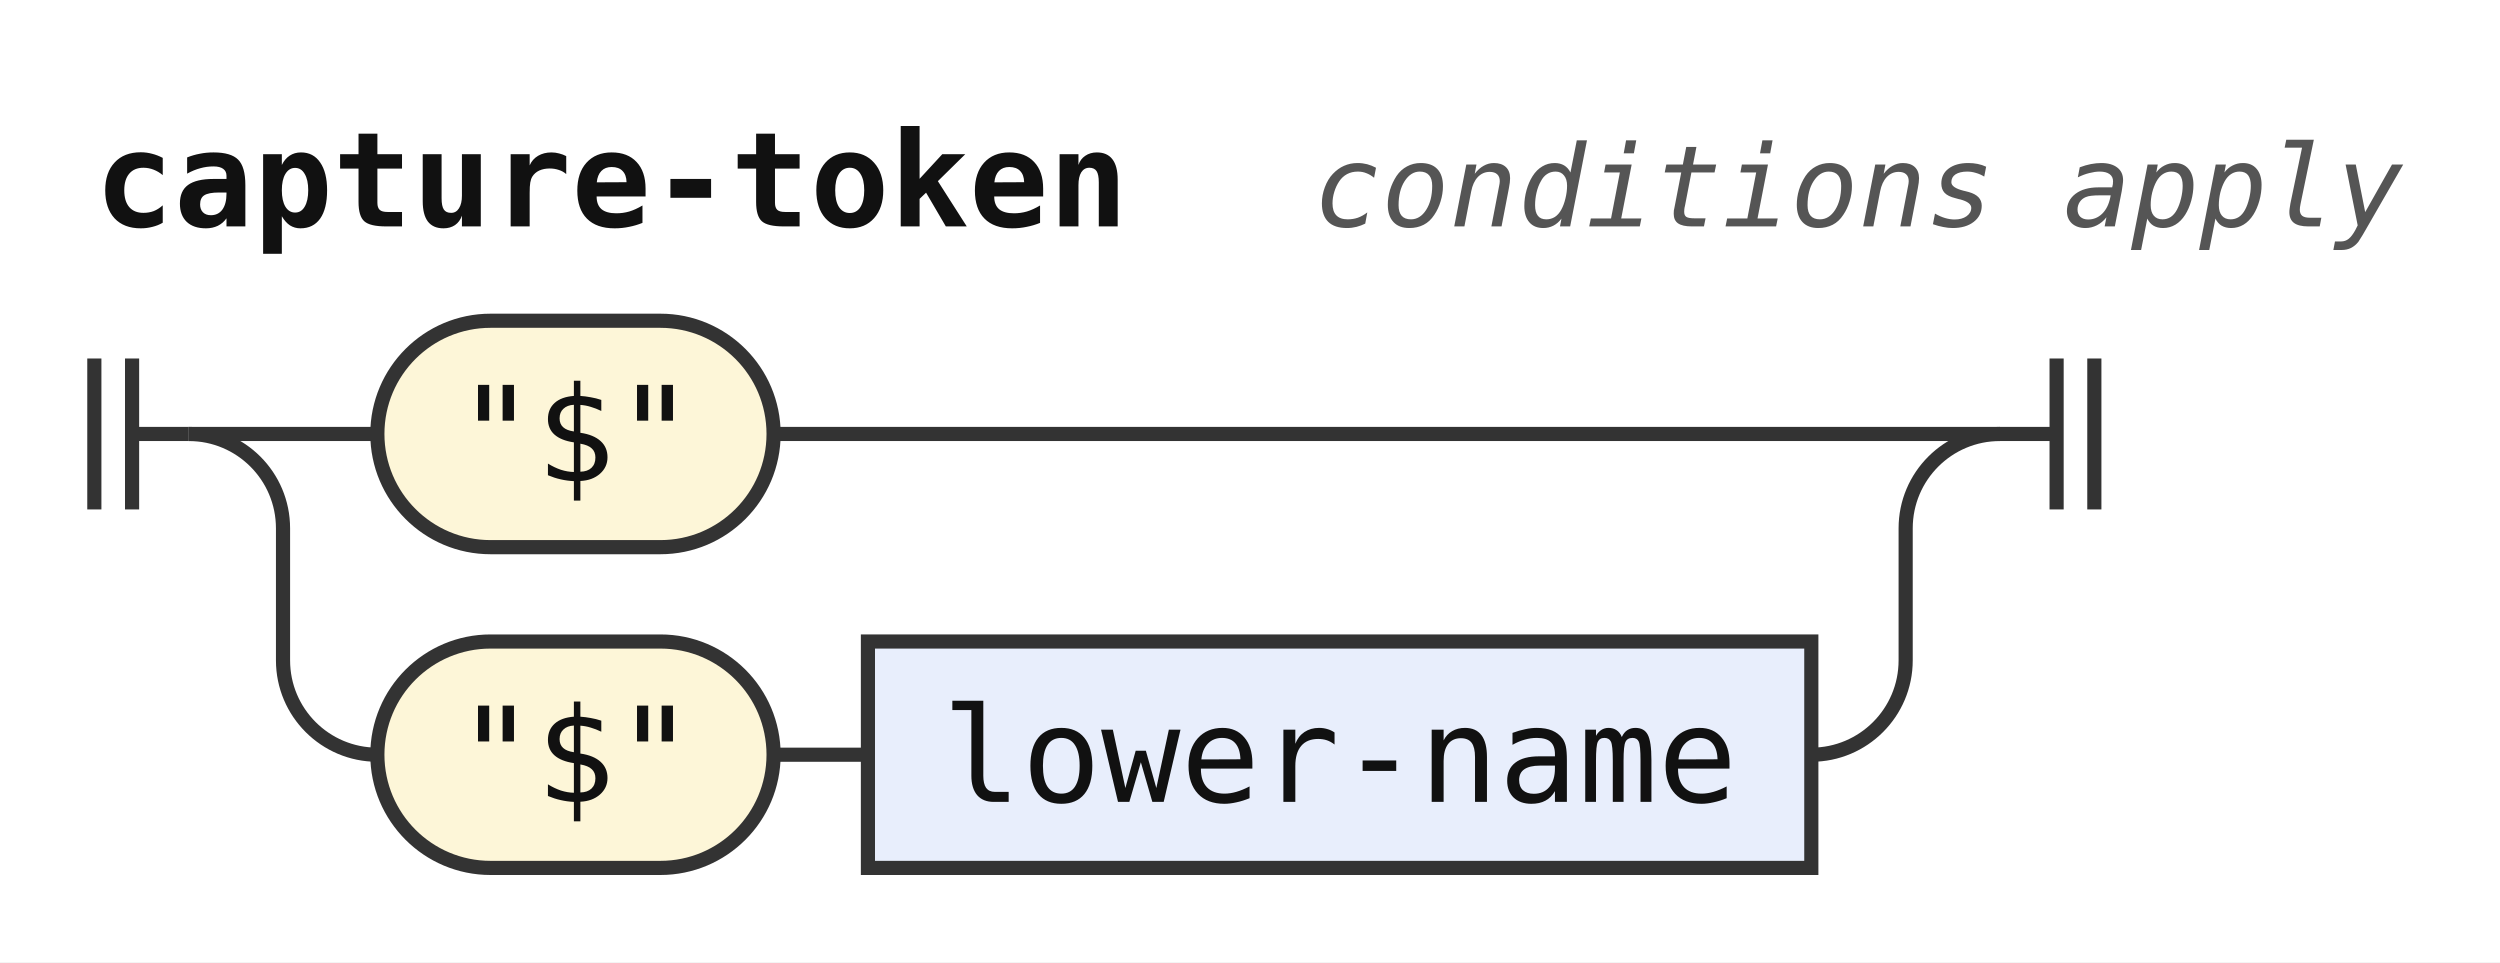
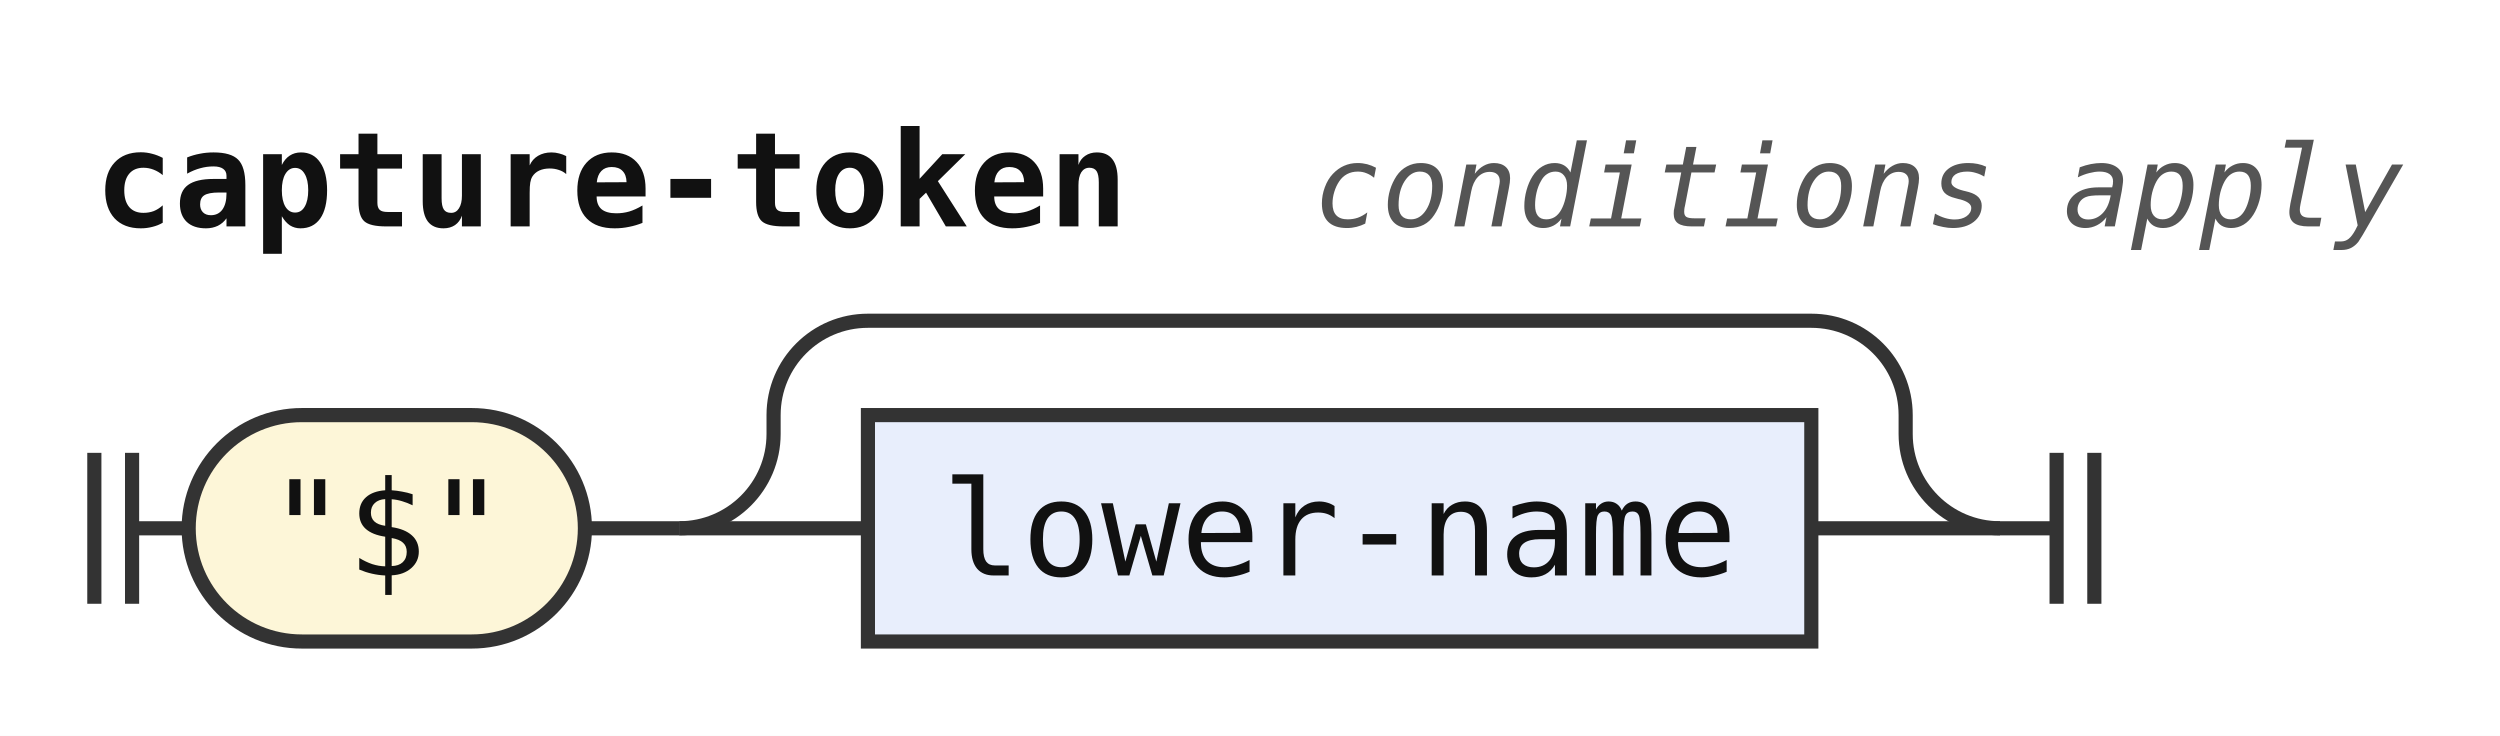
- <svg xmlns="http://www.w3.org/2000/svg" width="265" height="102" viewBox="0 0 265 102" role="img" aria-label="Railroad diagram of the rule capture-token">
+ <svg xmlns="http://www.w3.org/2000/svg" width="265" height="78" viewBox="0 0 265 78" role="img" aria-label="Railroad diagram of the rule capture-token">
  <style>path{fill:none;stroke:#333;stroke-width:1.5}.rule rect{fill:#e8eefc;stroke:#333;stroke-width:1.5}.terminal rect{fill:#fdf6d8;stroke:#333;stroke-width:1.5}text{font-family:ui-monospace,SFMono-Regular,Menlo,Consolas,"DejaVu Sans Mono","Liberation Mono",monospace;font-size:14px;fill:#111;text-anchor:middle}text.label{font-size:12px;font-style:italic;fill:#555;text-anchor:start}text.title{font-weight:bold;text-anchor:start}</style>
  <rect width="100%" height="100%" fill="#fff" />
  <text class="title" x="10" y="24" textLength="109.2" lengthAdjust="spacingAndGlyphs">capture-token</text>
  <text class="label" x="139.2" y="24" textLength="115.2" lengthAdjust="spacingAndGlyphs">conditions apply</text>
-   <path d="M10 38v16m4 -16v16M14 46h6" />
-   <path d="M20 46h20" />
+   <path d="M10 48v16m4 -16v16M14 56h6" />
  <g class="terminal">
-     <rect x="40" y="34" width="42" height="24" rx="12" />
-     <text x="61" y="51" textLength="25.2" lengthAdjust="spacingAndGlyphs">"$"</text>
+     <rect x="20" y="44" width="42" height="24" rx="12" />
+     <text x="41" y="61" textLength="25.2" lengthAdjust="spacingAndGlyphs">"$"</text>
  </g>
-   <path d="M82 46H212" />
-   <path d="M20 46a10 10 0 0 1 10 10V70a10 10 0 0 0 10 10" />
-   <g class="terminal">
-     <rect x="40" y="68" width="42" height="24" rx="12" />
-     <text x="61" y="85" textLength="25.2" lengthAdjust="spacingAndGlyphs">"$"</text>
+   <path d="M62 56h10" />
+   <path d="M72 56h20" />
+   <g class="rule">
+     <rect x="92" y="44" width="100" height="24" rx="0" />
+     <text x="142" y="61" textLength="84" lengthAdjust="spacingAndGlyphs">lower-name</text>
  </g>
-   <path d="M82 80h10" />
-   <g class="rule">
-     <rect x="92" y="68" width="100" height="24" rx="0" />
-     <text x="142" y="85" textLength="84" lengthAdjust="spacingAndGlyphs">lower-name</text>
-   </g>
-   <path d="M192 80H192a10 10 0 0 0 10 -10V56a10 10 0 0 1 10 -10" />
-   <path d="M212 46h6m0 -8v16m4 -16v16" />
+   <path d="M192 56H212" />
+   <path d="M72 56a10 10 0 0 0 10 -10V44a10 10 0 0 1 10 -10H192a10 10 0 0 1 10 10V46a10 10 0 0 0 10 10" />
+   <path d="M212 56h6m0 -8v16m4 -16v16" />
</svg>
